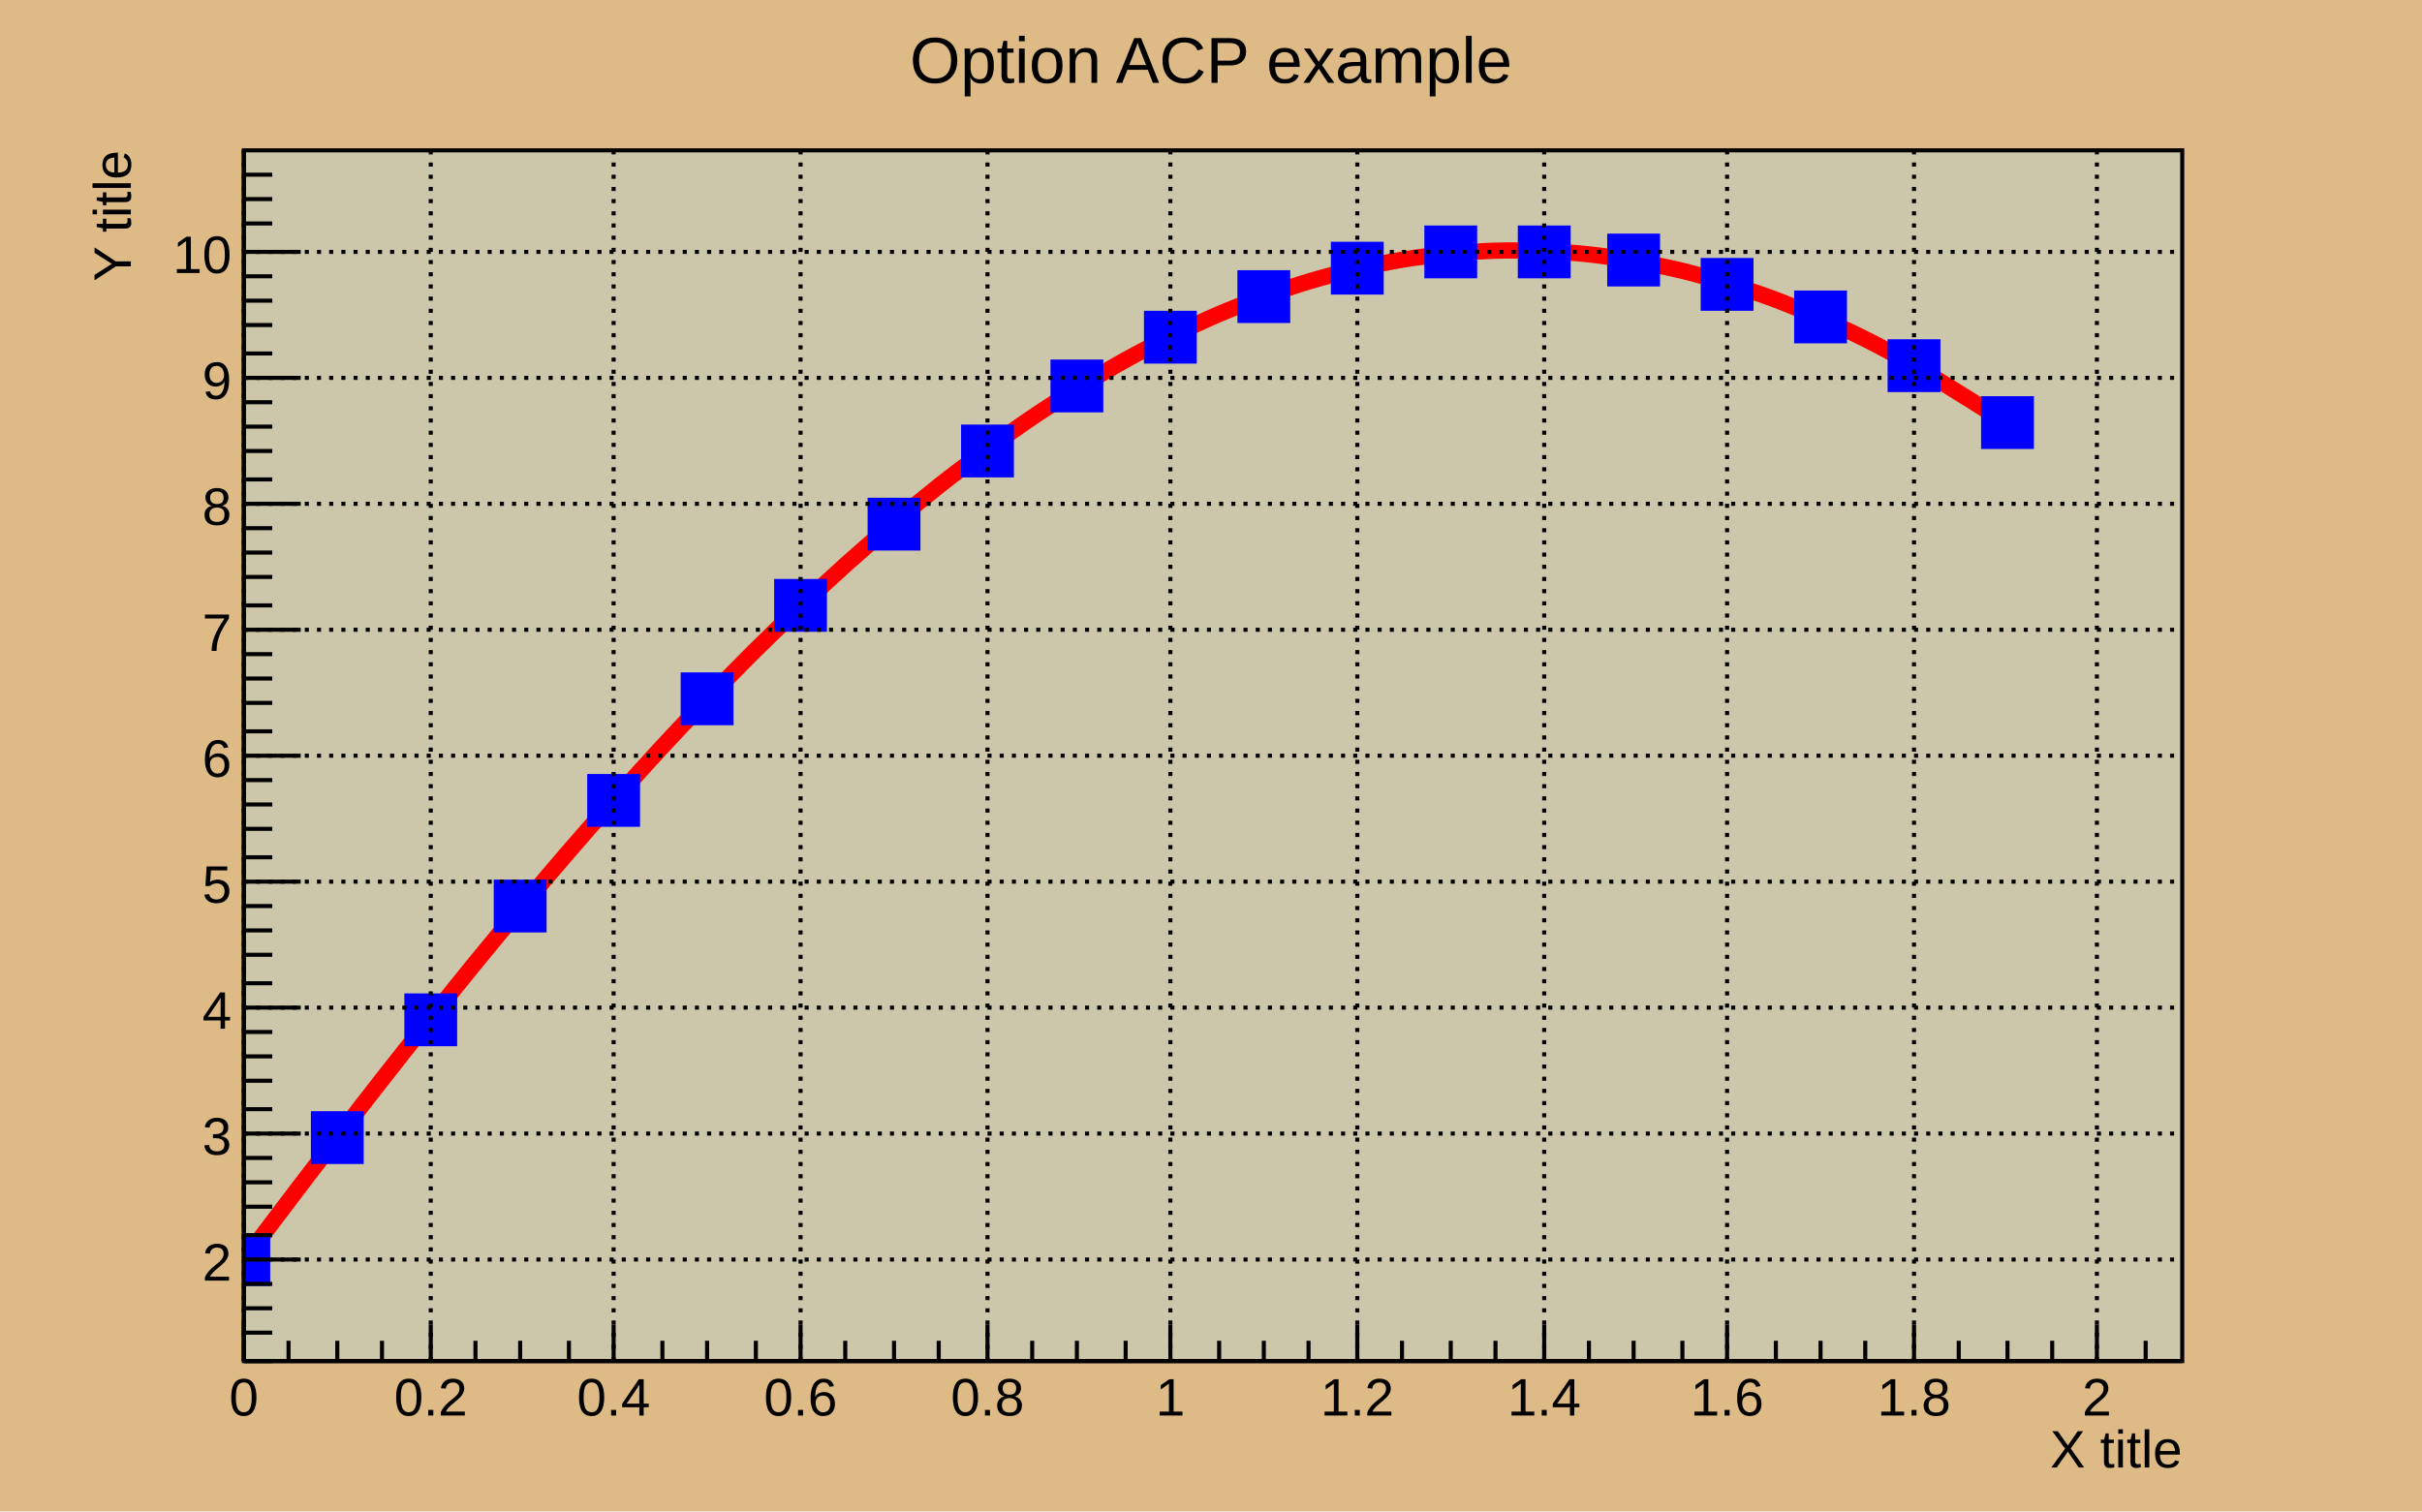
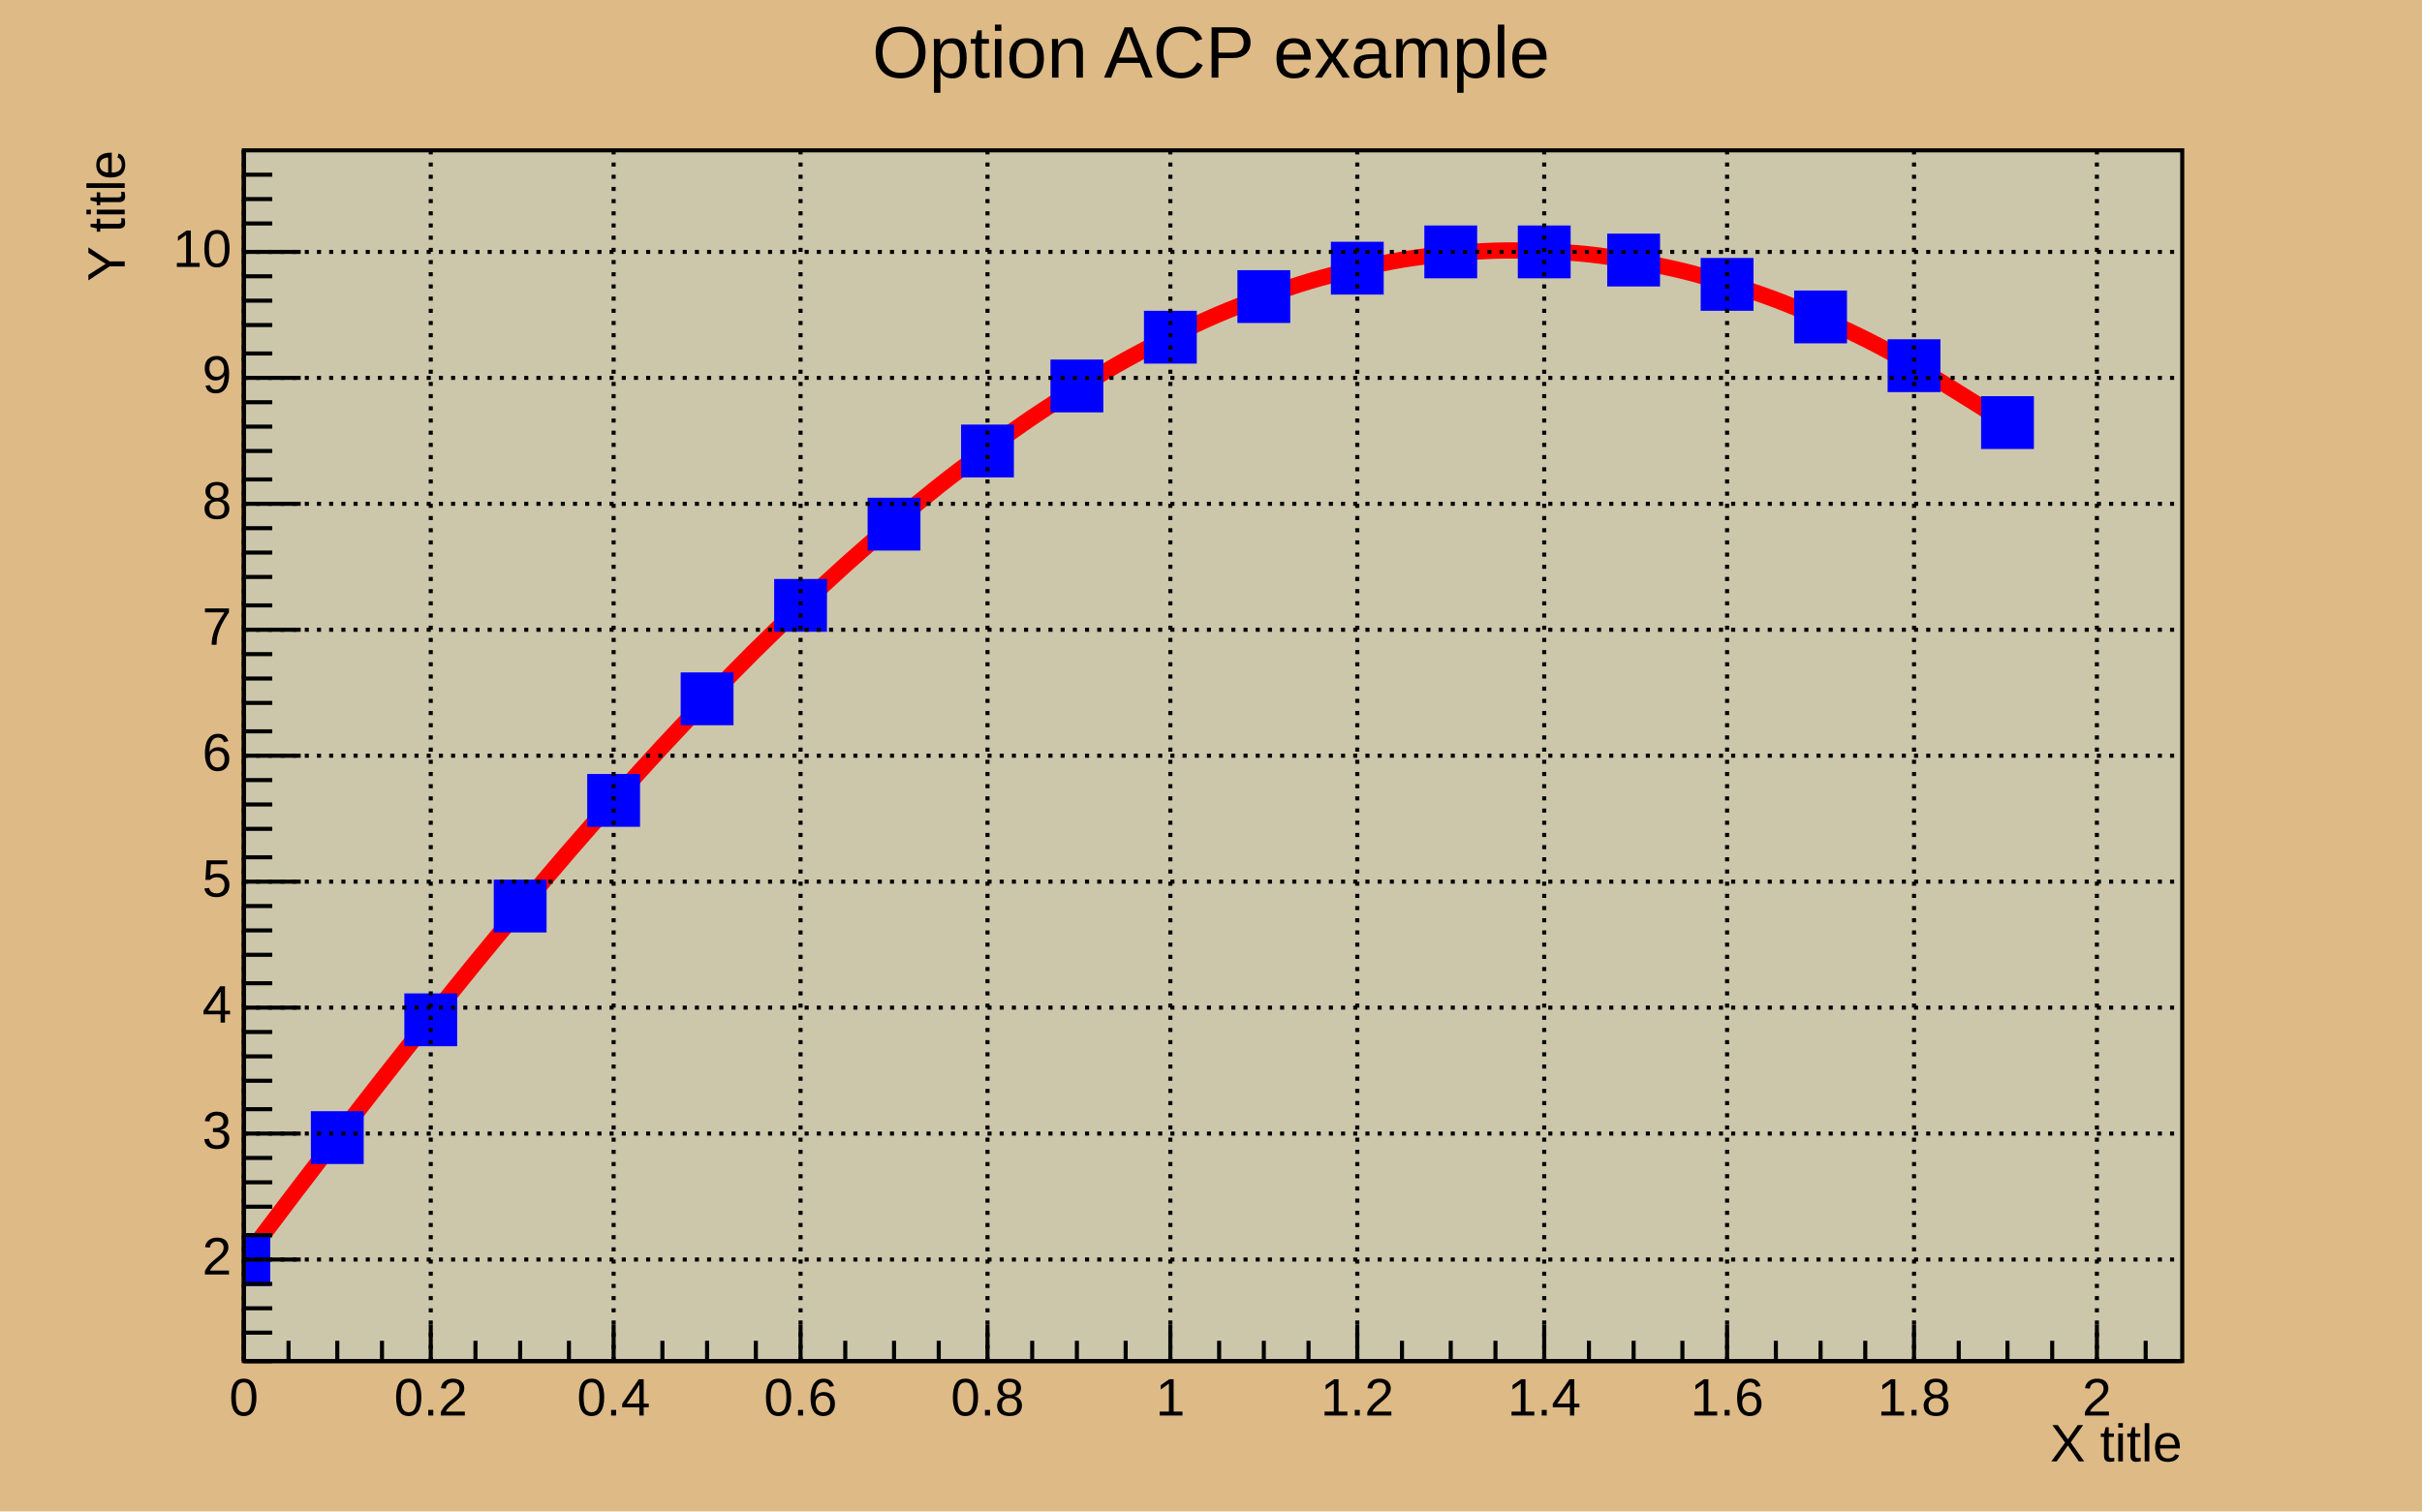
- <svg xmlns="http://www.w3.org/2000/svg" viewBox="0 0 596 372" preserveAspectRatio="none" width="596" height="372">
-   <path d="M0,0H596V372H0Z" style="fill: #deba87;" />
+ <svg xmlns="http://www.w3.org/2000/svg" width="596" height="372" viewBox="0 0 596 372" preserveAspectRatio="none">
+   <path d="M0,0H596V372H0Z" style="fill: rgb(222, 186, 135);" />
  <g>
    <g transform="translate(60,37)">
-       <path d="M0,0H477V298H0Z" style="fill: #ccc7ab; stroke: black; stroke-width: 1;" />
+       <path d="M0,0H477V298H0Z" style="fill: rgb(204, 199, 171); stroke: black; stroke-width: 1;" />
      <svg x="0" y="0" overflow="hidden" width="477" height="298" viewBox="0 0 477 298">
        <g>
          <path d="M0,273.17Q13.69,254.97,22.82,243.14C31.95,231.31,36.52,225.43,45.65,214.02S59.34,196.98,68.47,186.11S82.16,169.91,91.29,159.69S104.99,144.49,114.11,135.02S127.81,120.97,136.94,112.34S150.63,99.58,159.76,91.88S173.45,80.55,182.58,73.86S196.28,64.05,205.41,58.43S219.1,50.26,228.23,45.77S241.92,39.31,251.05,36S264.75,31.32,273.88,29.21S287.57,26.35,296.7,25.48S310.39,24.47,319.52,24.83S333.22,25.69,342.34,27.29S356.04,30,365.17,32.81S378.86,37.35,387.99,41.35S401.68,47.67,410.81,52.82Q429.21,64.05,433.64,67.12" style="stroke: red; stroke-width: 4; fill: none;" />
          <path d="M-6,267v12h12v-12zM17,237v12h12v-12zM40,208v12h12v-12zM62,180v12h12v-12zM85,154v12h12v-12zM108,129v12h12v-12zM131,106v12h12v-12zM154,86v12h12v-12zM177,68v12h12v-12zM199,52v12h12v-12zM222,40v12h12v-12zM245,30v12h12v-12zM268,23v12h12v-12zM291,19v12h12v-12zM314,19v12h12v-12zM336,21v12h12v-12zM359,27v12h12v-12zM382,35v12h12v-12zM405,47v12h12v-12zM428,61v12h12v-12z" style="stroke: blue; fill: blue;" />
        </g>
      </svg>
      <g>
        <g transform="translate(0,298)">
          <path d="M0,0h477M0,-9V0M11,-5V0M23,-5V0M34,-5V0M46,-9V0M57,-5V0M68,-5V0M80,-5V0M91,-9V0M103,-5V0M114,-5V0M126,-5V0M137,-9V0M148,-5V0M160,-5V0M171,-5V0M183,-9V0M194,-5V0M205,-5V0M217,-5V0M228,-9V0M240,-5V0M251,-5V0M262,-5V0M274,-9V0M285,-5V0M297,-5V0M308,-5V0M320,-9V0M331,-5V0M342,-5V0M354,-5V0M365,-9V0M377,-5V0M388,-5V0M399,-5V0M411,-9V0M422,-5V0M434,-5V0M445,-5V0M456,-9V0M468,-5V0" style="stroke: black; stroke-width: 1;" />
-           <g font-family="Arial" font-size="13" space="preserve" fill="black" text-anchor="middle">
-             <text dy=".8em" transform="translate(0,3)">
-        0
-       </text>
-             <text dy=".8em" transform="translate(46,3)">
-        0.2
-       </text>
-             <text dy=".8em" transform="translate(91,3)">
-        0.4
-       </text>
-             <text dy=".8em" transform="translate(137,3)">
-        0.6
-       </text>
-             <text dy=".8em" transform="translate(183,3)">
-        0.8
-       </text>
-             <text dy=".8em" transform="translate(228,3)">
-        1
-       </text>
-             <text dy=".8em" transform="translate(274,3)">
-        1.2
-       </text>
-             <text dy=".8em" transform="translate(320,3)">
-        1.4
-       </text>
-             <text dy=".8em" transform="translate(365,3)">
-        1.6
-       </text>
-             <text dy=".8em" transform="translate(411,3)">
-        1.8
-       </text>
-             <text dy=".8em" transform="translate(456,3)">
-        2
-       </text>
+           <g font-family="Arial" font-size="13" xml:space="preserve" fill="black" text-anchor="middle">
+             <text dy=".8em" transform="translate(0,3)">0</text>
+             <text dy=".8em" transform="translate(46,3)">0.2</text>
+             <text dy=".8em" transform="translate(91,3)">0.4</text>
+             <text dy=".8em" transform="translate(137,3)">0.6</text>
+             <text dy=".8em" transform="translate(183,3)">0.8</text>
+             <text dy=".8em" transform="translate(228,3)">1</text>
+             <text dy=".8em" transform="translate(274,3)">1.2</text>
+             <text dy=".8em" transform="translate(320,3)">1.4</text>
+             <text dy=".8em" transform="translate(365,3)">1.6</text>
+             <text dy=".8em" transform="translate(411,3)">1.8</text>
+             <text dy=".8em" transform="translate(456,3)">2</text>
          </g>
-           <g font-family="Arial" font-size="13" space="preserve" transform="translate(477,21)">
-             <text fill="black" text-anchor="end" dy=".4em">
-        X title
-       </text>
+           <g font-family="Arial" font-size="13" xml:space="preserve" transform="translate(477,21)">
+             <text fill="black" text-anchor="end" dominant-baseline="middle">X title</text>
          </g>
        </g>
        <g>
          <path d="M0,0v298M7,298H0M7,291H0M7,285H0M7,279H0M14,273H0M7,267H0M7,260H0M7,254H0M7,248H0M14,242H0M7,236H0M7,229H0M7,223H0M7,217H0M14,211H0M7,205H0M7,198H0M7,192H0M7,186H0M14,180H0M7,174H0M7,167H0M7,161H0M7,155H0M14,149H0M7,143H0M7,136H0M7,130H0M7,124H0M14,118H0M7,112H0M7,105H0M7,99H0M7,93H0M14,87H0M7,81H0M7,74H0M7,68H0M7,62H0M14,56H0M7,50H0M7,43H0M7,37H0M7,31H0M14,25H0M7,18H0M7,12H0M7,6H0" style="stroke: black; stroke-width: 1;" />
-           <g font-family="Arial" font-size="13" space="preserve" fill="black" text-anchor="end">
-             <text dy=".4em" transform="translate(-3,273)">
-        2
-       </text>
-             <text dy=".4em" transform="translate(-3,242)">
-        3
-       </text>
-             <text dy=".4em" transform="translate(-3,211)">
-        4
-       </text>
-             <text dy=".4em" transform="translate(-3,180)">
-        5
-       </text>
-             <text dy=".4em" transform="translate(-3,149)">
-        6
-       </text>
-             <text dy=".4em" transform="translate(-3,118)">
-        7
-       </text>
-             <text dy=".4em" transform="translate(-3,87)">
-        8
-       </text>
-             <text dy=".4em" transform="translate(-3,56)">
-        9
-       </text>
-             <text dy=".4em" transform="translate(-3,25)">
-        10
-       </text>
+           <g font-family="Arial" font-size="13" xml:space="preserve" fill="black" text-anchor="end">
+             <text dominant-baseline="middle" transform="translate(-3,273)">2</text>
+             <text dominant-baseline="middle" transform="translate(-3,242)">3</text>
+             <text dominant-baseline="middle" transform="translate(-3,211)">4</text>
+             <text dominant-baseline="middle" transform="translate(-3,180)">5</text>
+             <text dominant-baseline="middle" transform="translate(-3,149)">6</text>
+             <text dominant-baseline="middle" transform="translate(-3,118)">7</text>
+             <text dominant-baseline="middle" transform="translate(-3,87)">8</text>
+             <text dominant-baseline="middle" transform="translate(-3,56)">9</text>
+             <text dominant-baseline="middle" transform="translate(-3,25)">10</text>
          </g>
-           <g font-family="Arial" font-size="13" space="preserve" transform="translate(-33)">
-             <text fill="black" text-anchor="end" dy=".4em" transform="rotate(270)">
-        Y title
-       </text>
+           <g font-family="Arial" font-size="13" xml:space="preserve" transform="translate(-33)">
+             <text fill="black" text-anchor="end" dominant-baseline="middle" transform="rotate(270)">Y title</text>
          </g>
        </g>
-         <path d="M0,0v298M46,0v298M91,0v298M137,0v298M183,0v298M228,0v298M274,0v298M320,0v298M365,0v298M411,0v298M456,0v298" style="stroke: black; stroke-width: 1; stroke-dasharray: 1,2;" />
-         <path d="M0,273h477M0,242h477M0,211h477M0,180h477M0,149h477M0,118h477M0,87h477M0,56h477M0,25h477" style="stroke: black; stroke-width: 1; stroke-dasharray: 1,2;" />
+         <path d="M0,0v298M46,0v298M91,0v298M137,0v298M183,0v298M228,0v298M274,0v298M320,0v298M365,0v298M411,0v298M456,0v298" style="stroke: black; stroke-width: 1; stroke-dasharray: 1, 2;" />
+         <path d="M0,273h477M0,242h477M0,211h477M0,180h477M0,149h477M0,118h477M0,87h477M0,56h477M0,25h477" style="stroke: black; stroke-width: 1; stroke-dasharray: 1, 2;" />
      </g>
    </g>
-     <g transform="translate(198,2)" font-family="Arial" font-size="16" space="preserve">
-       <text fill="black" text-anchor="middle" dy=".4em" transform="translate(100,12)">
-     Option ACP example
-    </text>
+     <g transform="translate(198,2)" font-family="Arial" font-size="18" xml:space="preserve">
+       <text fill="black" text-anchor="middle" dominant-baseline="middle" transform="translate(100,12)">Option ACP example</text>
    </g>
  </g>
</svg>
